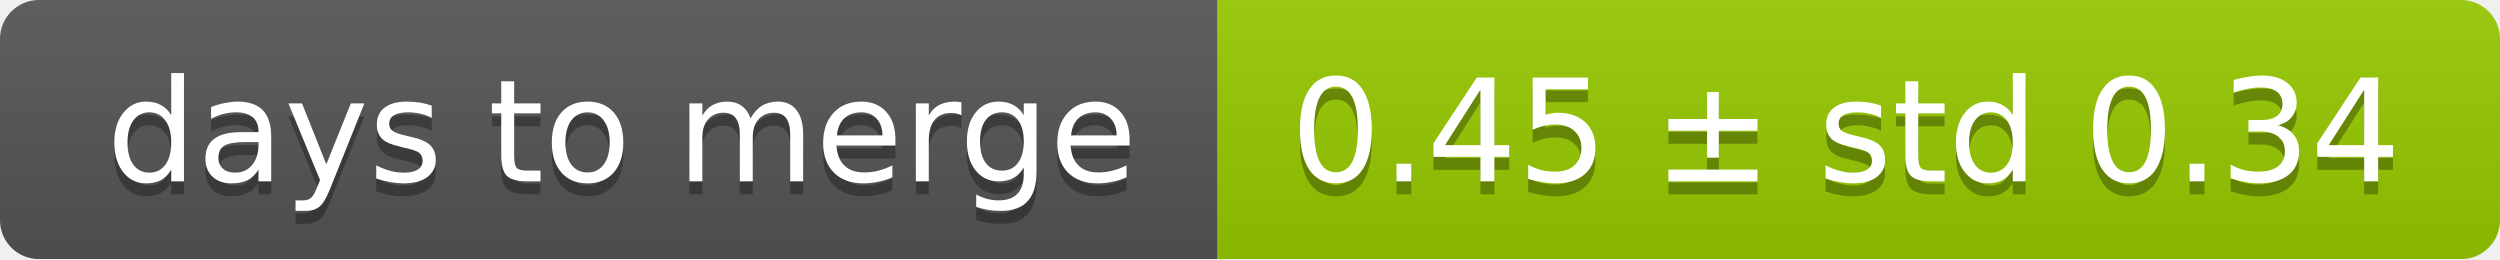
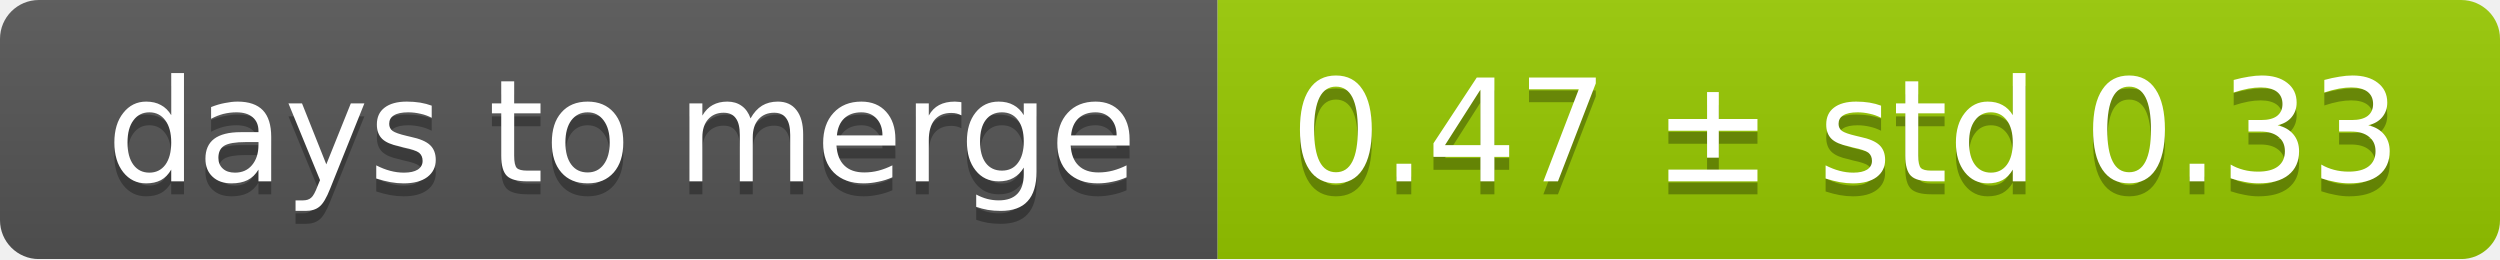
<svg xmlns="http://www.w3.org/2000/svg" width="193" height="20">
  <linearGradient id="smooth" x2="0" y2="100%">
    <stop offset="0" stop-color="#bbb" stop-opacity=".1" />
    <stop offset="1" stop-opacity=".1" />
  </linearGradient>
  <mask id="round">
    <rect width="193" height="20" rx="3" fill="#fff" />
  </mask>
  <g mask="url(#round)">
    <rect width="94" height="20" fill="#555" />
    <rect x="94" width="99" height="20" fill="#97ca00" />
    <rect width="193" height="20" fill="url(#smooth)" />
  </g>
  <g fill="#fff" text-anchor="middle" font-family="DejaVu Sans,Verdana,Geneva,sans-serif" font-size="11">
    <text x="48" y="15" fill="#010101" fill-opacity=".3">days to merge</text>
    <text x="48" y="14">days to merge</text>
-     <text x="142.5" y="15" fill="#010101" fill-opacity=".3">0.45 ± std 0.34</text>
-     <text x="142.5" y="14">0.45 ± std 0.34</text>
+     <text x="142.5" y="15" fill="#010101" fill-opacity=".3">0.47 ± std 0.33</text>
+     <text x="142.5" y="14">0.47 ± std 0.33</text>
  </g>
</svg>
